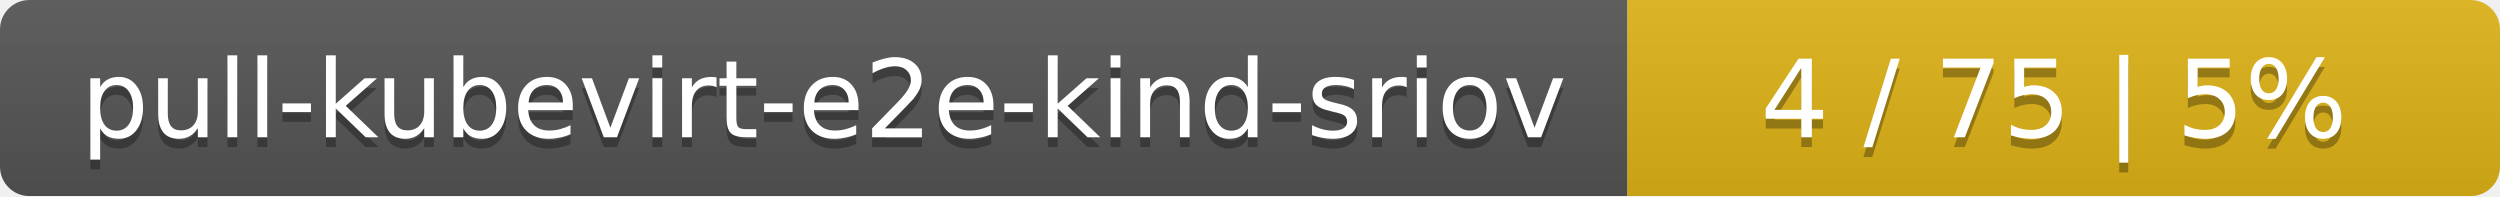
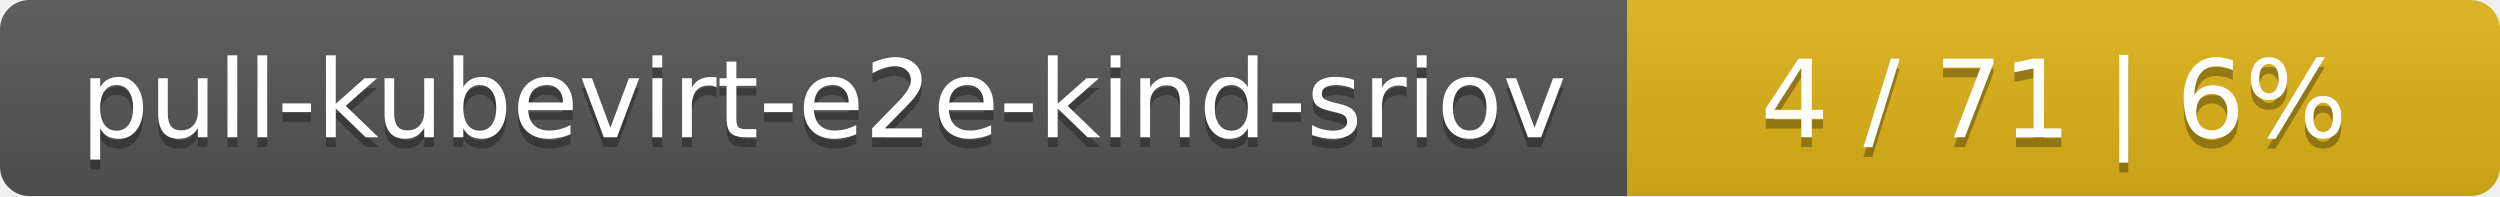
<svg xmlns="http://www.w3.org/2000/svg" width="255" height="20">
  <linearGradient id="smooth" x2="0" y2="100%">
    <stop offset="0" stop-color="#bbb" stop-opacity=".1" />
    <stop offset="1" stop-opacity=".1" />
  </linearGradient>
  <mask id="round">
    <rect width="255" height="20" rx="3" fill="#fff" />
  </mask>
  <g mask="url(#round)">
    <rect width="166" height="20" fill="#555" />
    <rect x="166" width="89" height="20" fill="#dfb317" />
    <rect width="255" height="20" fill="url(#smooth)" />
  </g>
  <g fill="#fff" text-anchor="middle" font-family="DejaVu Sans,Verdana,Geneva,sans-serif" font-size="11">
    <text x="84" y="15" fill="#010101" fill-opacity=".3">pull-kubevirt-e2e-kind-sriov</text>
    <text x="84" y="14">pull-kubevirt-e2e-kind-sriov</text>
-     <text x="209.5" y="15" fill="#010101" fill-opacity=".3">4 / 75    |    5%</text>
-     <text x="209.5" y="14">4 / 75    |    5%</text>
+     <text x="209.5" y="15" fill="#010101" fill-opacity=".3">4 / 71    |    6%</text>
+     <text x="209.5" y="14">4 / 71    |    6%</text>
  </g>
</svg>
